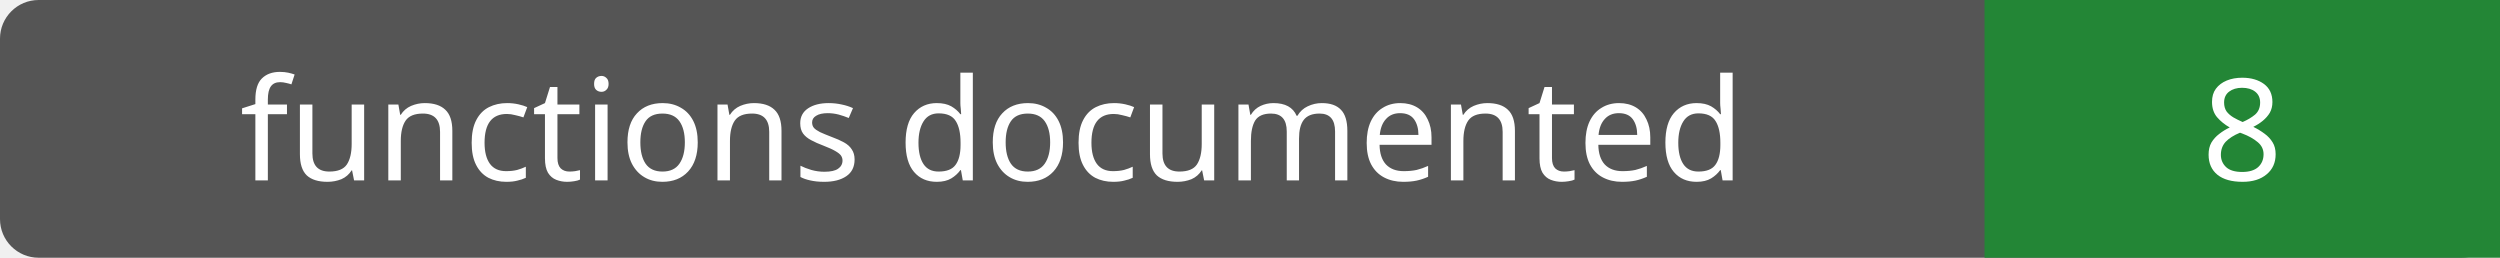
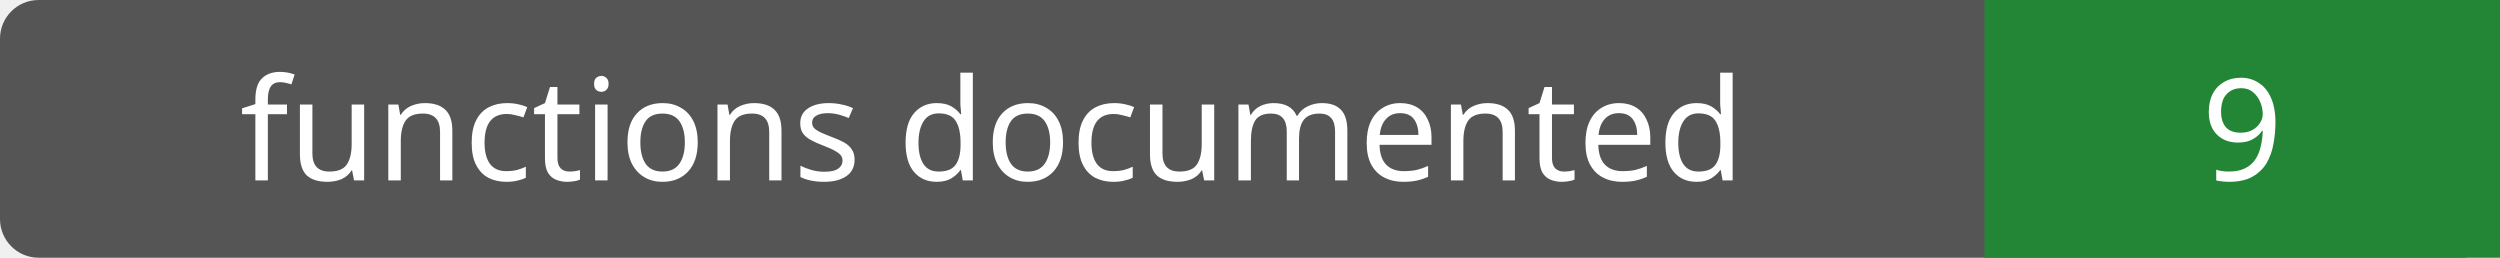
- <svg xmlns="http://www.w3.org/2000/svg" width="194" height="20" role="img" aria-label="functions documented: 8">
+ <svg xmlns="http://www.w3.org/2000/svg" width="194" height="20" role="img" aria-label="functions documented: 9">
  <rect width="194" height="20" rx="3" fill="#555" />
  <path fill="#238636" d="M154 0h40v20H154z" />
  <g fill="#fff" text-anchor="middle" font-family="Verdana,sans-serif" font-size="11">
    <text x="77.0" y="14">functions documented</text>
-     <text x="174.0" y="14">8</text>
+     <text x="174.0" y="14">9</text>
  </g>
</svg>
